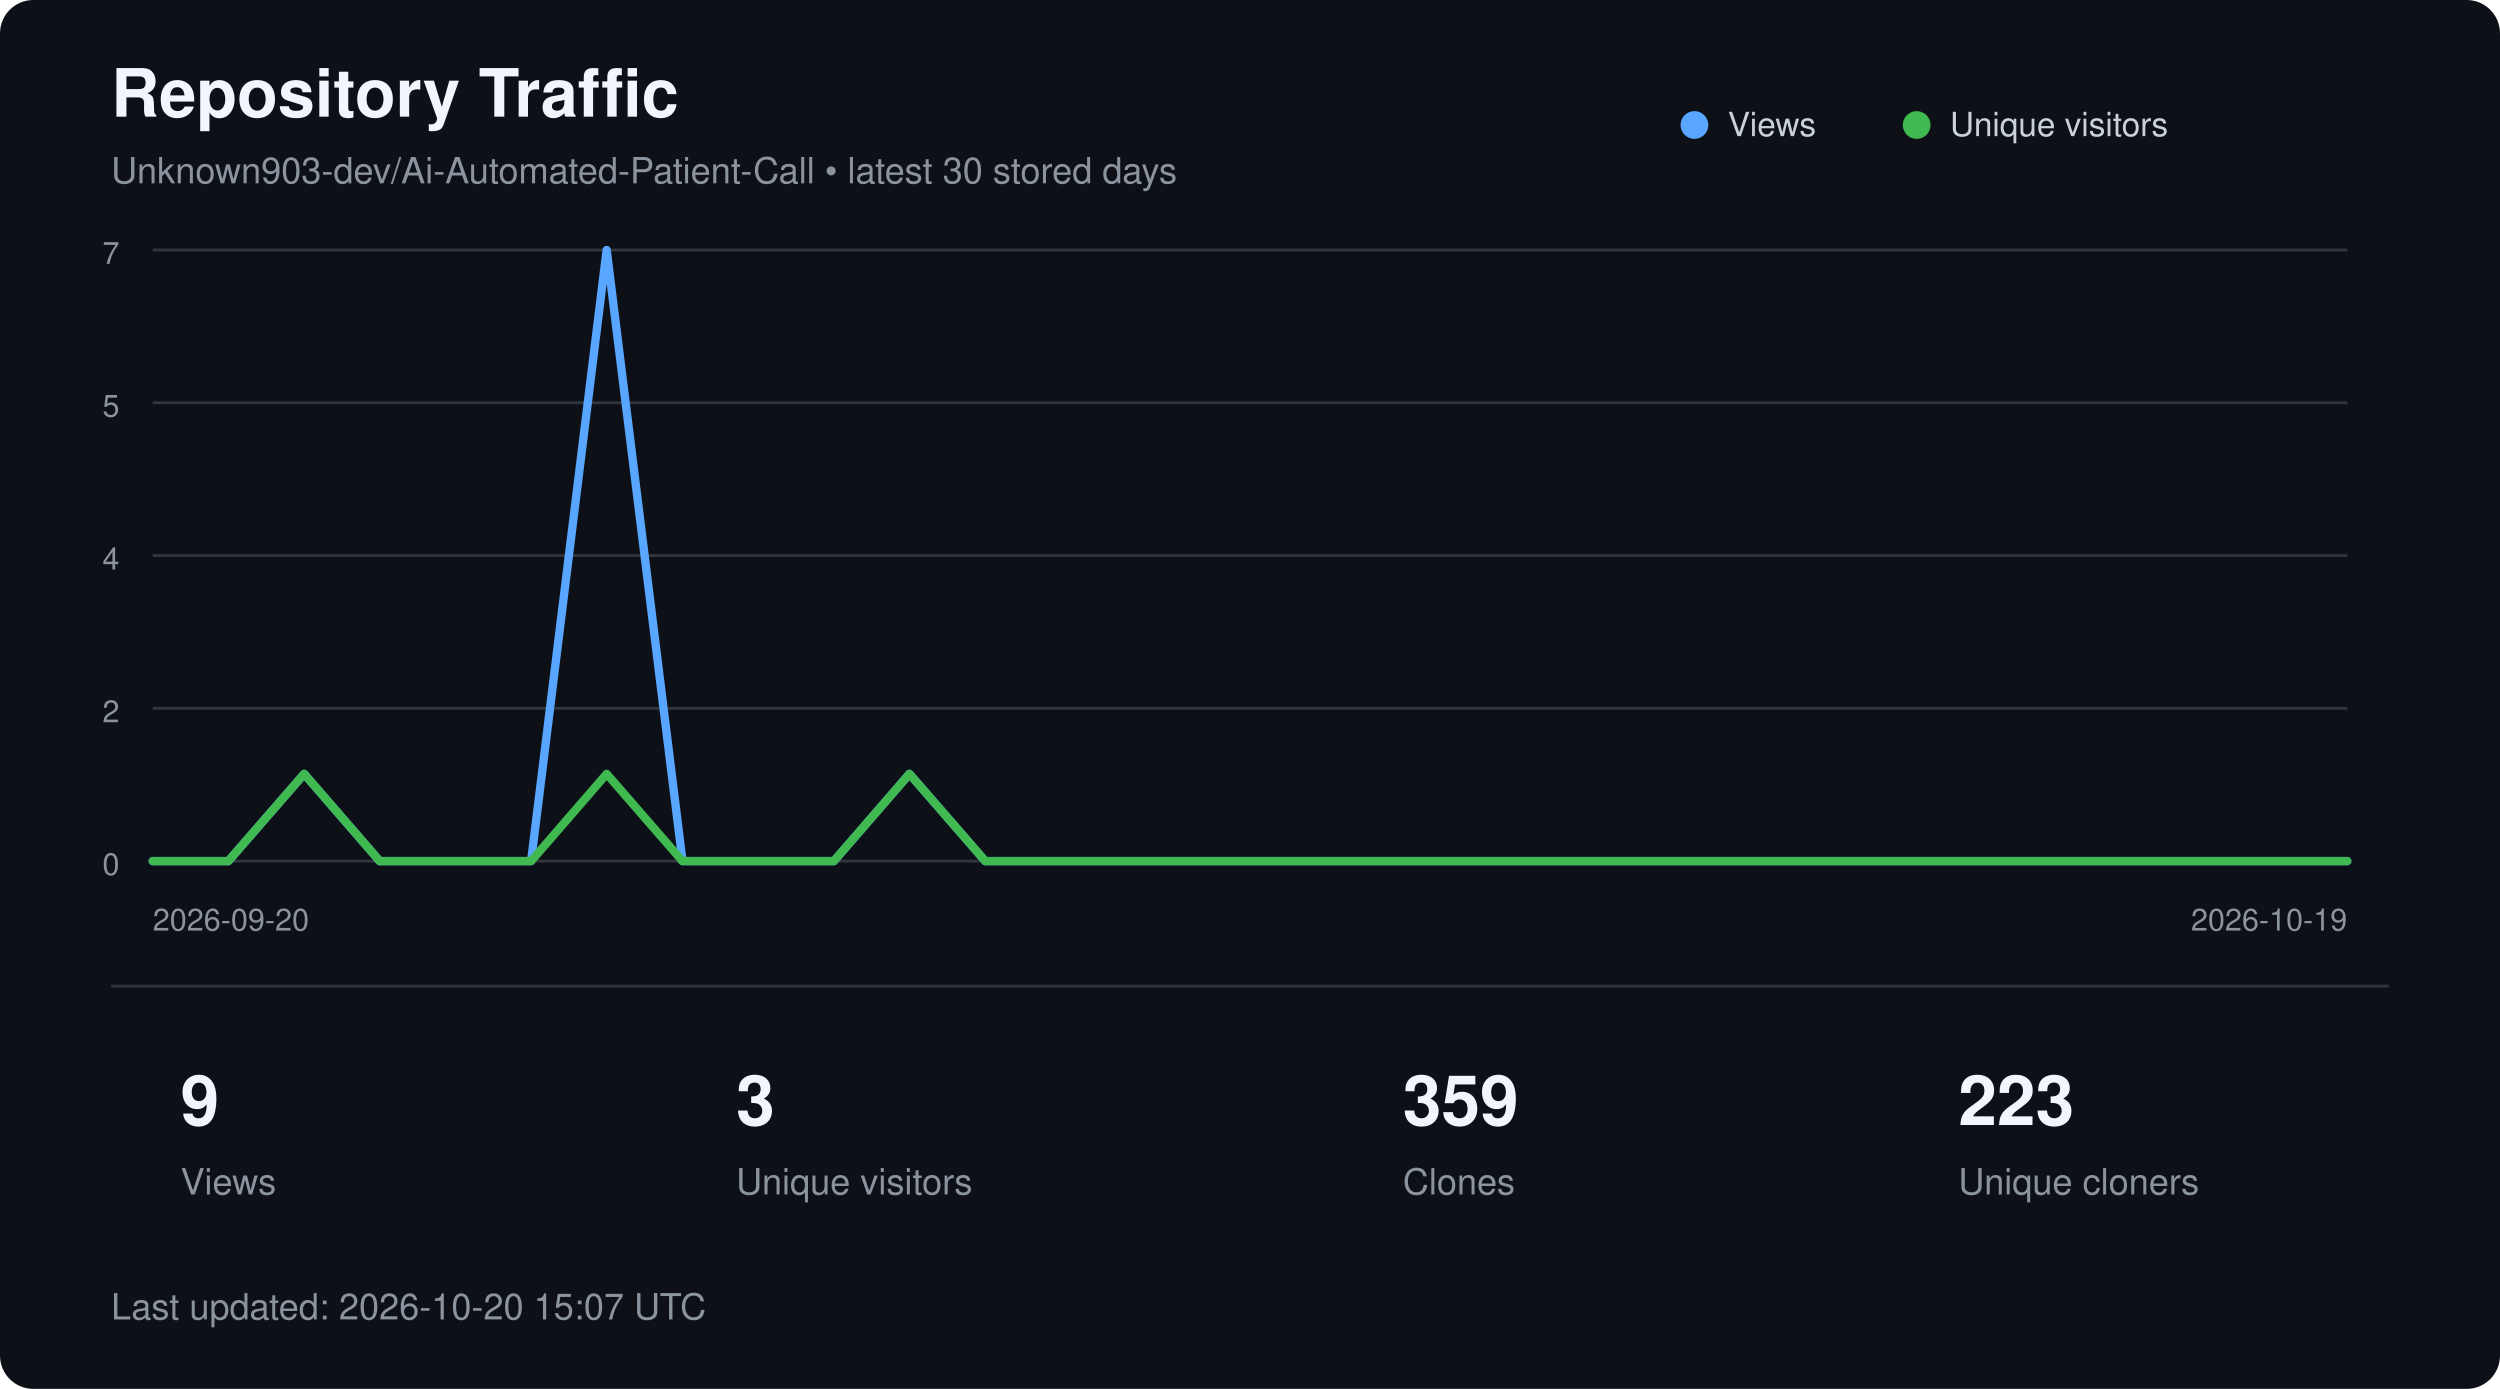
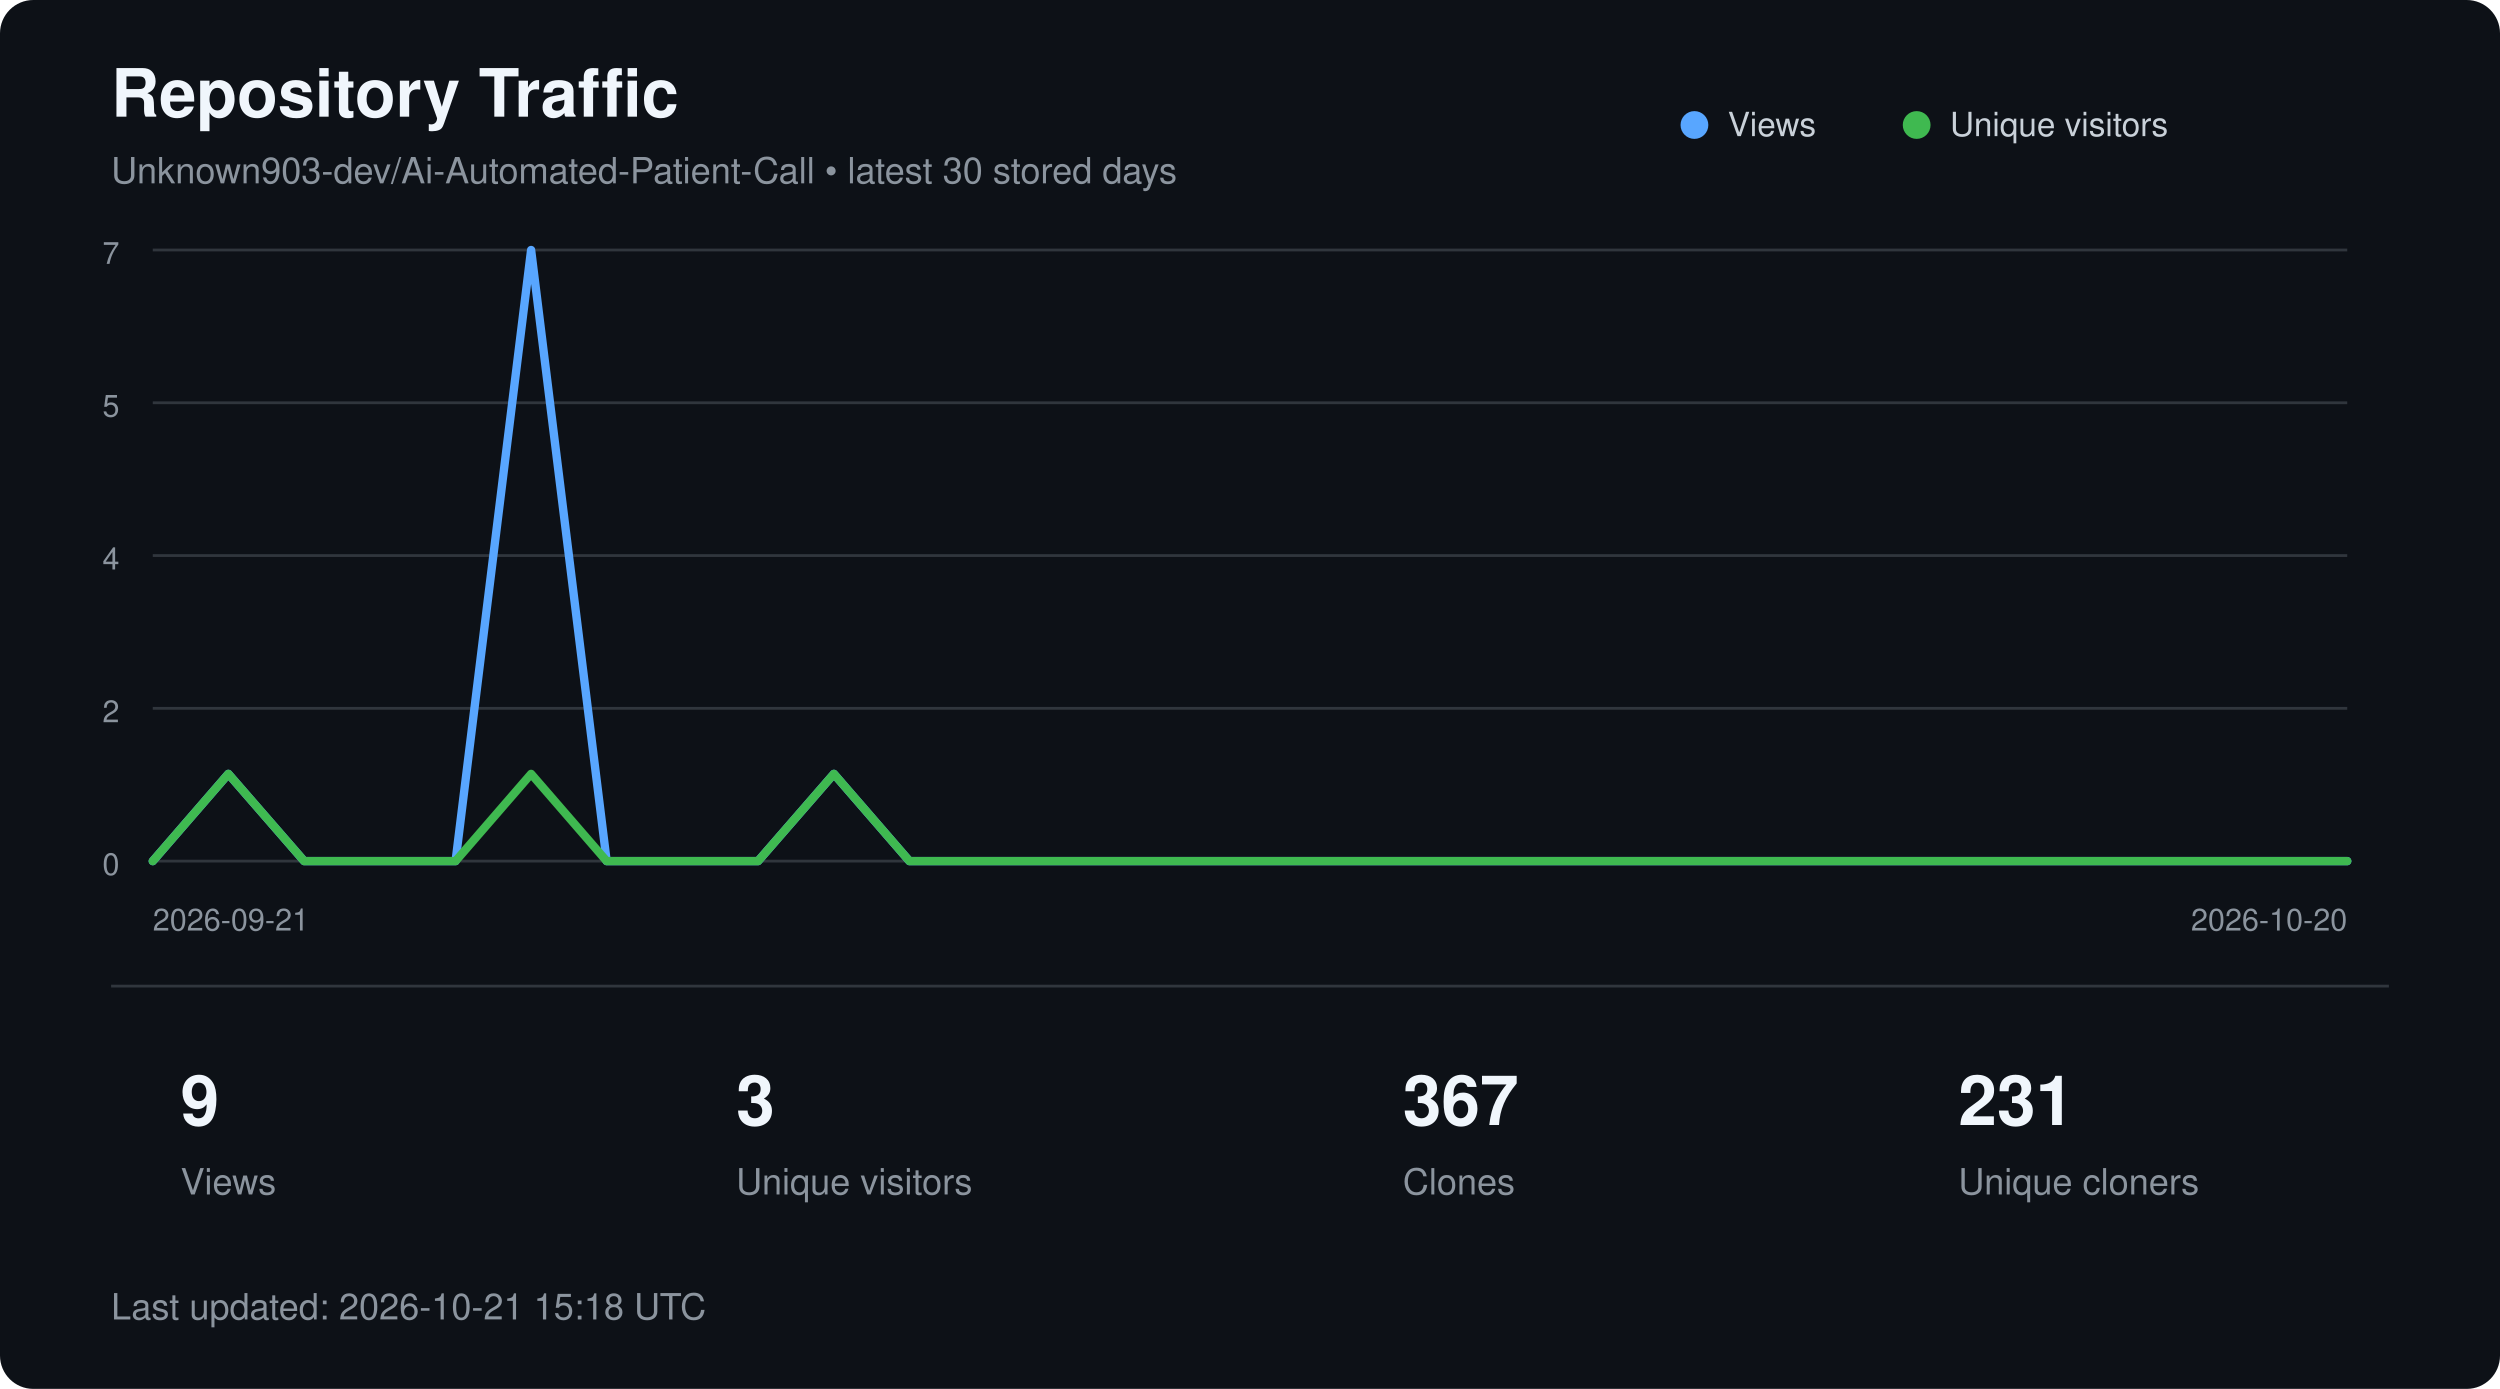
<svg xmlns="http://www.w3.org/2000/svg" width="900" height="500" viewBox="0 0 900 500" role="img" aria-labelledby="title description">
  <style>
        text {
            font-family:
                -apple-system,
                BlinkMacSystemFont,
                "Segoe UI",
                Helvetica,
                Arial,
                sans-serif;
        }

        .title {
            fill: #f0f6fc;
            font-size: 24px;
            font-weight: 600;
        }

        .subtitle {
            fill: #8b949e;
            font-size: 13px;
        }

        .axis {
            fill: #8b949e;
            font-size: 11px;
        }

        .metric {
            fill: #f0f6fc;
            font-size: 25px;
            font-weight: 600;
        }

        .metric-label {
            fill: #8b949e;
            font-size: 13px;
        }

        .legend {
            fill: #c9d1d9;
            font-size: 12px;
        }
    </style>
  <rect width="900" height="500" rx="12" fill="#0d1117" />
  <text x="40" y="42" class="title">
        Repository Traffic
    </text>
  <text x="40" y="66" class="subtitle">
        Unknown903-dev/Ai-Automated-Patient-Call • latest 30 stored days
    </text>
  <line x1="55" y1="90.0" x2="845" y2="90.0" stroke="#30363d" stroke-width="1" />
  <text x="43" y="95.0" text-anchor="end" class="axis">7</text>
  <line x1="55" y1="145.0" x2="845" y2="145.0" stroke="#30363d" stroke-width="1" />
  <text x="43" y="150.0" text-anchor="end" class="axis">5</text>
  <line x1="55" y1="200.0" x2="845" y2="200.0" stroke="#30363d" stroke-width="1" />
  <text x="43" y="205.0" text-anchor="end" class="axis">4</text>
  <line x1="55" y1="255.0" x2="845" y2="255.0" stroke="#30363d" stroke-width="1" />
  <text x="43" y="260.0" text-anchor="end" class="axis">2</text>
  <line x1="55" y1="310.0" x2="845" y2="310.0" stroke="#30363d" stroke-width="1" />
  <text x="43" y="315.0" text-anchor="end" class="axis">0</text>
-   <polyline points="55.0,310.0 82.2,310.0 109.5,278.6 136.7,310.0 164.0,310.0 191.2,310.0 218.4,90.0 245.7,310.0 272.9,310.0 300.2,310.0 327.4,278.6 354.7,310.0 381.9,310.0 409.1,310.0 436.4,310.0 463.6,310.0 490.9,310.0 518.1,310.0 545.3,310.0 572.6,310.0 599.8,310.0 627.1,310.0 654.3,310.0 681.6,310.0 708.8,310.0 736.0,310.0 763.3,310.0 790.5,310.0 817.8,310.0 845.0,310.0" fill="none" stroke="#58a6ff" stroke-width="3" stroke-linecap="round" stroke-linejoin="round" />
-   <polyline points="55.0,310.0 82.2,310.0 109.5,278.6 136.7,310.0 164.0,310.0 191.2,310.0 218.4,278.6 245.7,310.0 272.9,310.0 300.2,310.0 327.4,278.6 354.7,310.0 381.9,310.0 409.1,310.0 436.4,310.0 463.6,310.0 490.9,310.0 518.1,310.0 545.3,310.0 572.6,310.0 599.8,310.0 627.1,310.0 654.3,310.0 681.6,310.0 708.8,310.0 736.0,310.0 763.3,310.0 790.5,310.0 817.8,310.0 845.0,310.0" fill="none" stroke="#3fb950" stroke-width="3" stroke-linecap="round" stroke-linejoin="round" />
+   <polyline points="55.0,310.0 82.2,278.6 109.5,310.0 136.7,310.0 164.0,310.0 191.2,90.0 218.4,310.0 245.7,310.0 272.9,310.0 300.2,278.6 327.4,310.0 354.7,310.0 381.9,310.0 409.1,310.0 436.4,310.0 463.6,310.0 490.9,310.0 518.1,310.0 545.3,310.0 572.6,310.0 599.8,310.0 627.1,310.0 654.3,310.0 681.6,310.0 708.8,310.0 736.0,310.0 763.3,310.0 790.5,310.0 817.8,310.0 845.0,310.0" fill="none" stroke="#58a6ff" stroke-width="3" stroke-linecap="round" stroke-linejoin="round" />
+   <polyline points="55.0,310.0 82.2,278.6 109.5,310.0 136.7,310.0 164.0,310.0 191.2,278.6 218.4,310.0 245.7,310.0 272.9,310.0 300.2,278.6 327.4,310.0 354.7,310.0 381.9,310.0 409.1,310.0 436.4,310.0 463.6,310.0 490.9,310.0 518.1,310.0 545.3,310.0 572.6,310.0 599.8,310.0 627.1,310.0 654.3,310.0 681.6,310.0 708.8,310.0 736.0,310.0 763.3,310.0 790.5,310.0 817.8,310.0 845.0,310.0" fill="none" stroke="#3fb950" stroke-width="3" stroke-linecap="round" stroke-linejoin="round" />
  <circle cx="610" cy="45" r="5" fill="#58a6ff" />
  <text x="622" y="49" class="legend">Views</text>
  <circle cx="690" cy="45" r="5" fill="#3fb950" />
  <text x="702" y="49" class="legend">Unique visitors</text>
  <text x="55" y="335" class="axis">
-         2026-09-20
+         2026-09-21
    </text>
  <text x="845" y="335" text-anchor="end" class="axis">
-         2026-10-19
+         2026-10-20
    </text>
  <line x1="40" y1="355" x2="860" y2="355" stroke="#30363d" />
  <text x="65" y="405" class="metric">9</text>
  <text x="65" y="430" class="metric-label">Views</text>
  <text x="265" y="405" class="metric">3</text>
  <text x="265" y="430" class="metric-label">Unique visitors</text>
-   <text x="505" y="405" class="metric">359</text>
+   <text x="505" y="405" class="metric">367</text>
  <text x="505" y="430" class="metric-label">Clones</text>
-   <text x="705" y="405" class="metric">223</text>
+   <text x="705" y="405" class="metric">231</text>
  <text x="705" y="430" class="metric-label">Unique cloners</text>
  <text x="40" y="475" class="subtitle">
-         Last updated: 2026-10-20 15:07 UTC
+         Last updated: 2026-10-21 15:18 UTC
    </text>
</svg>
